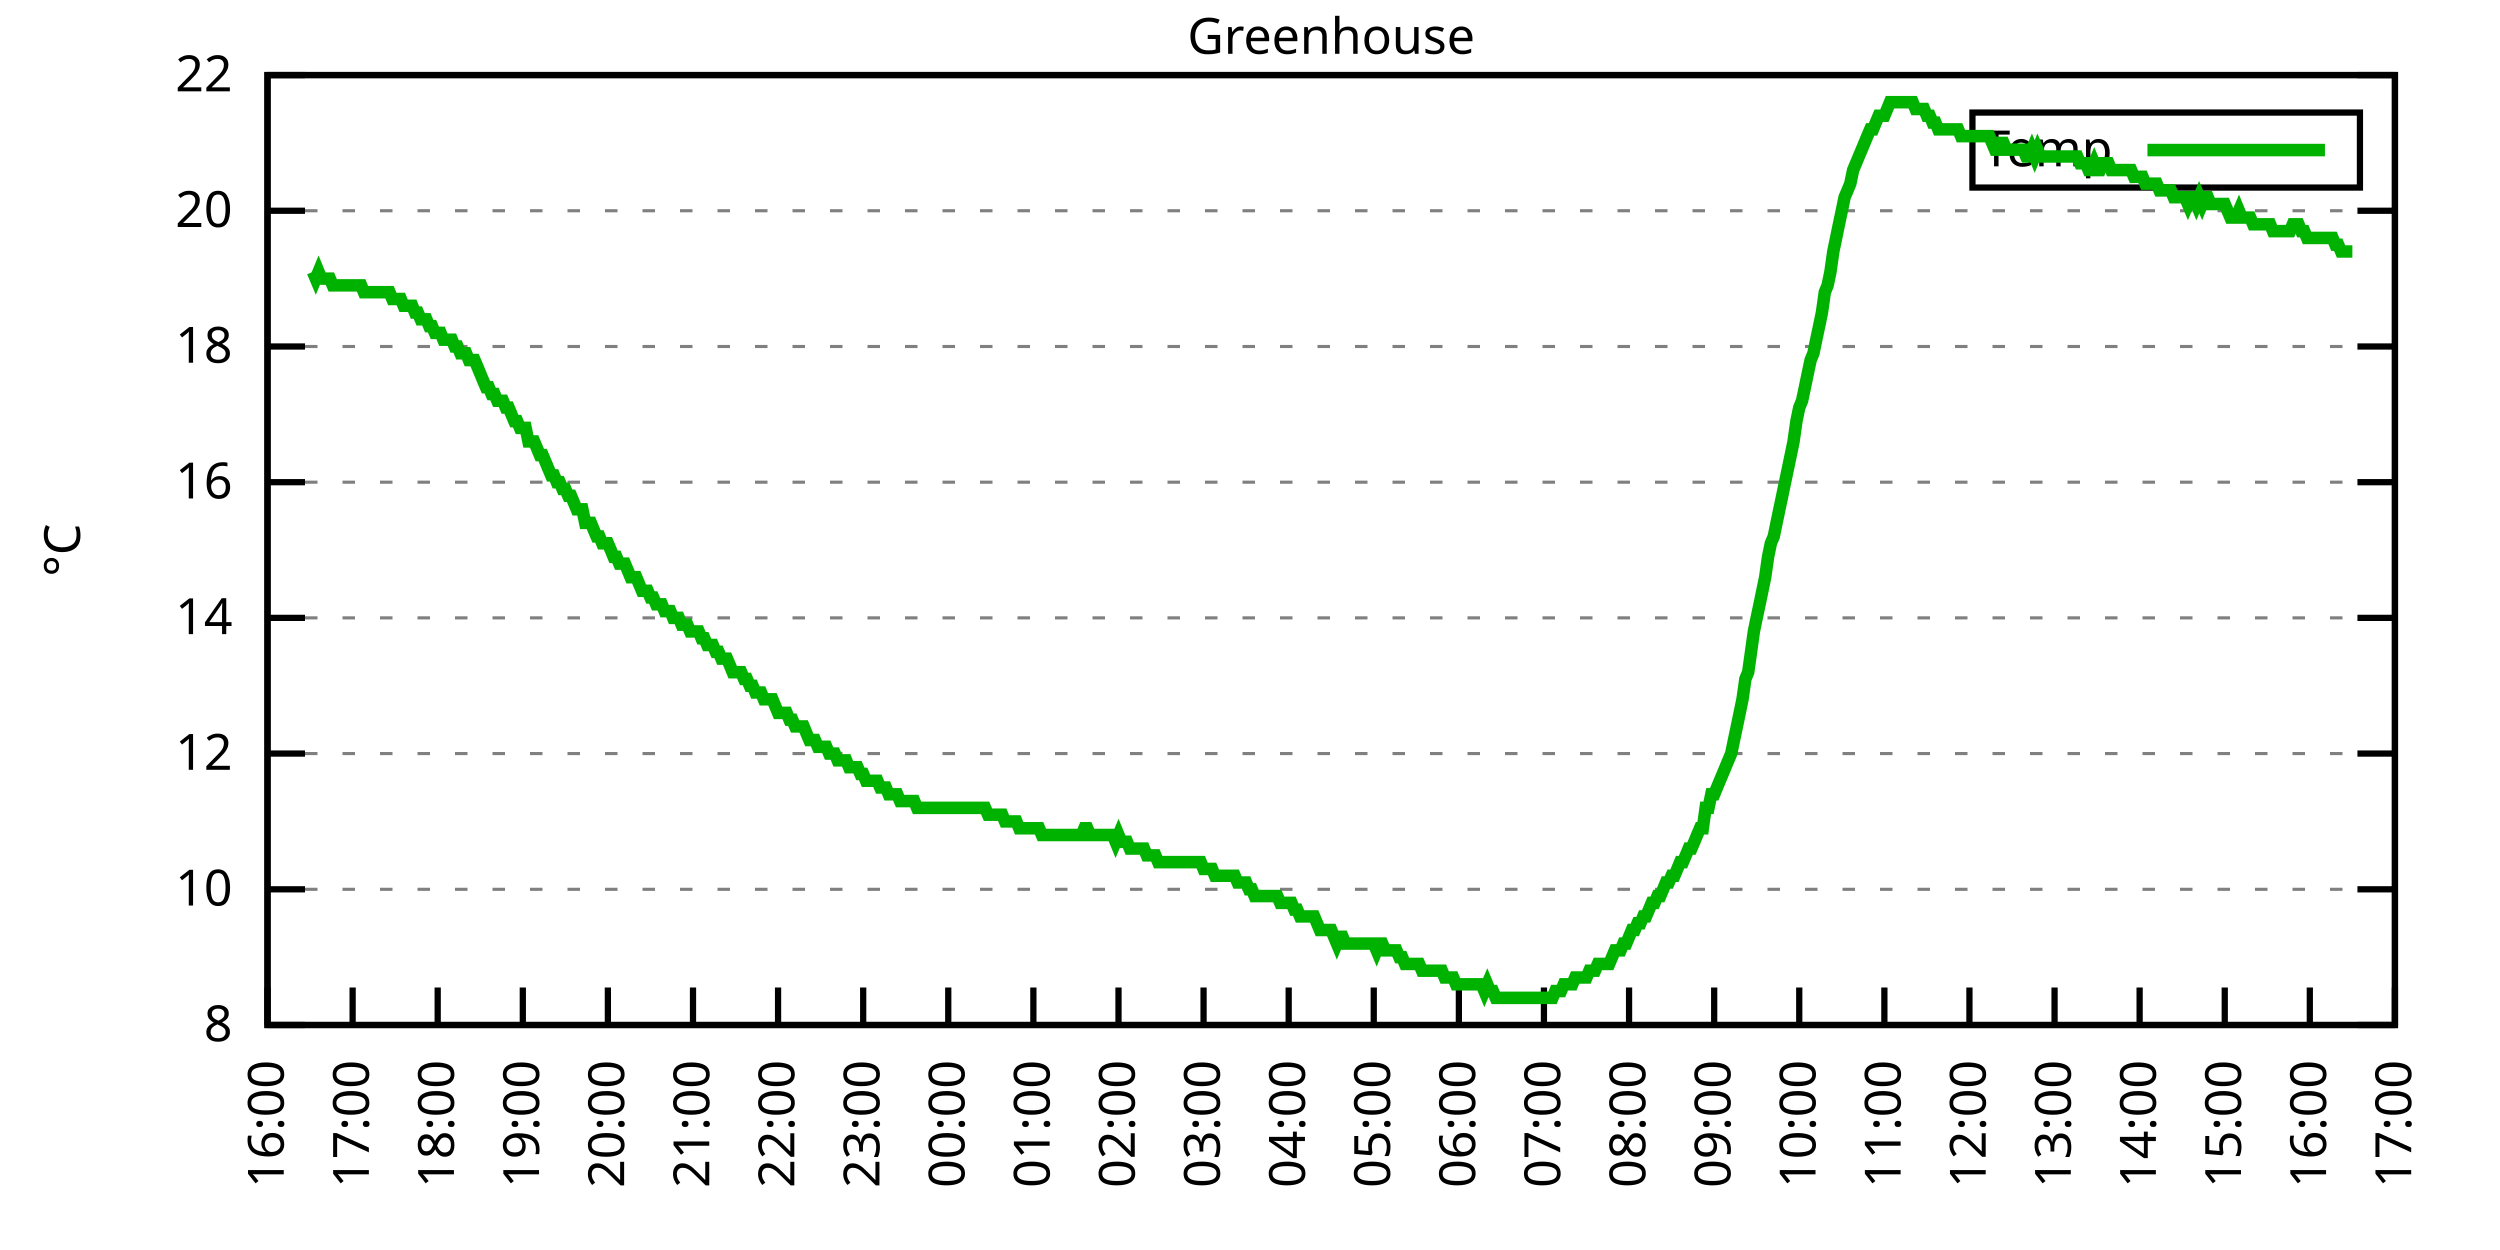
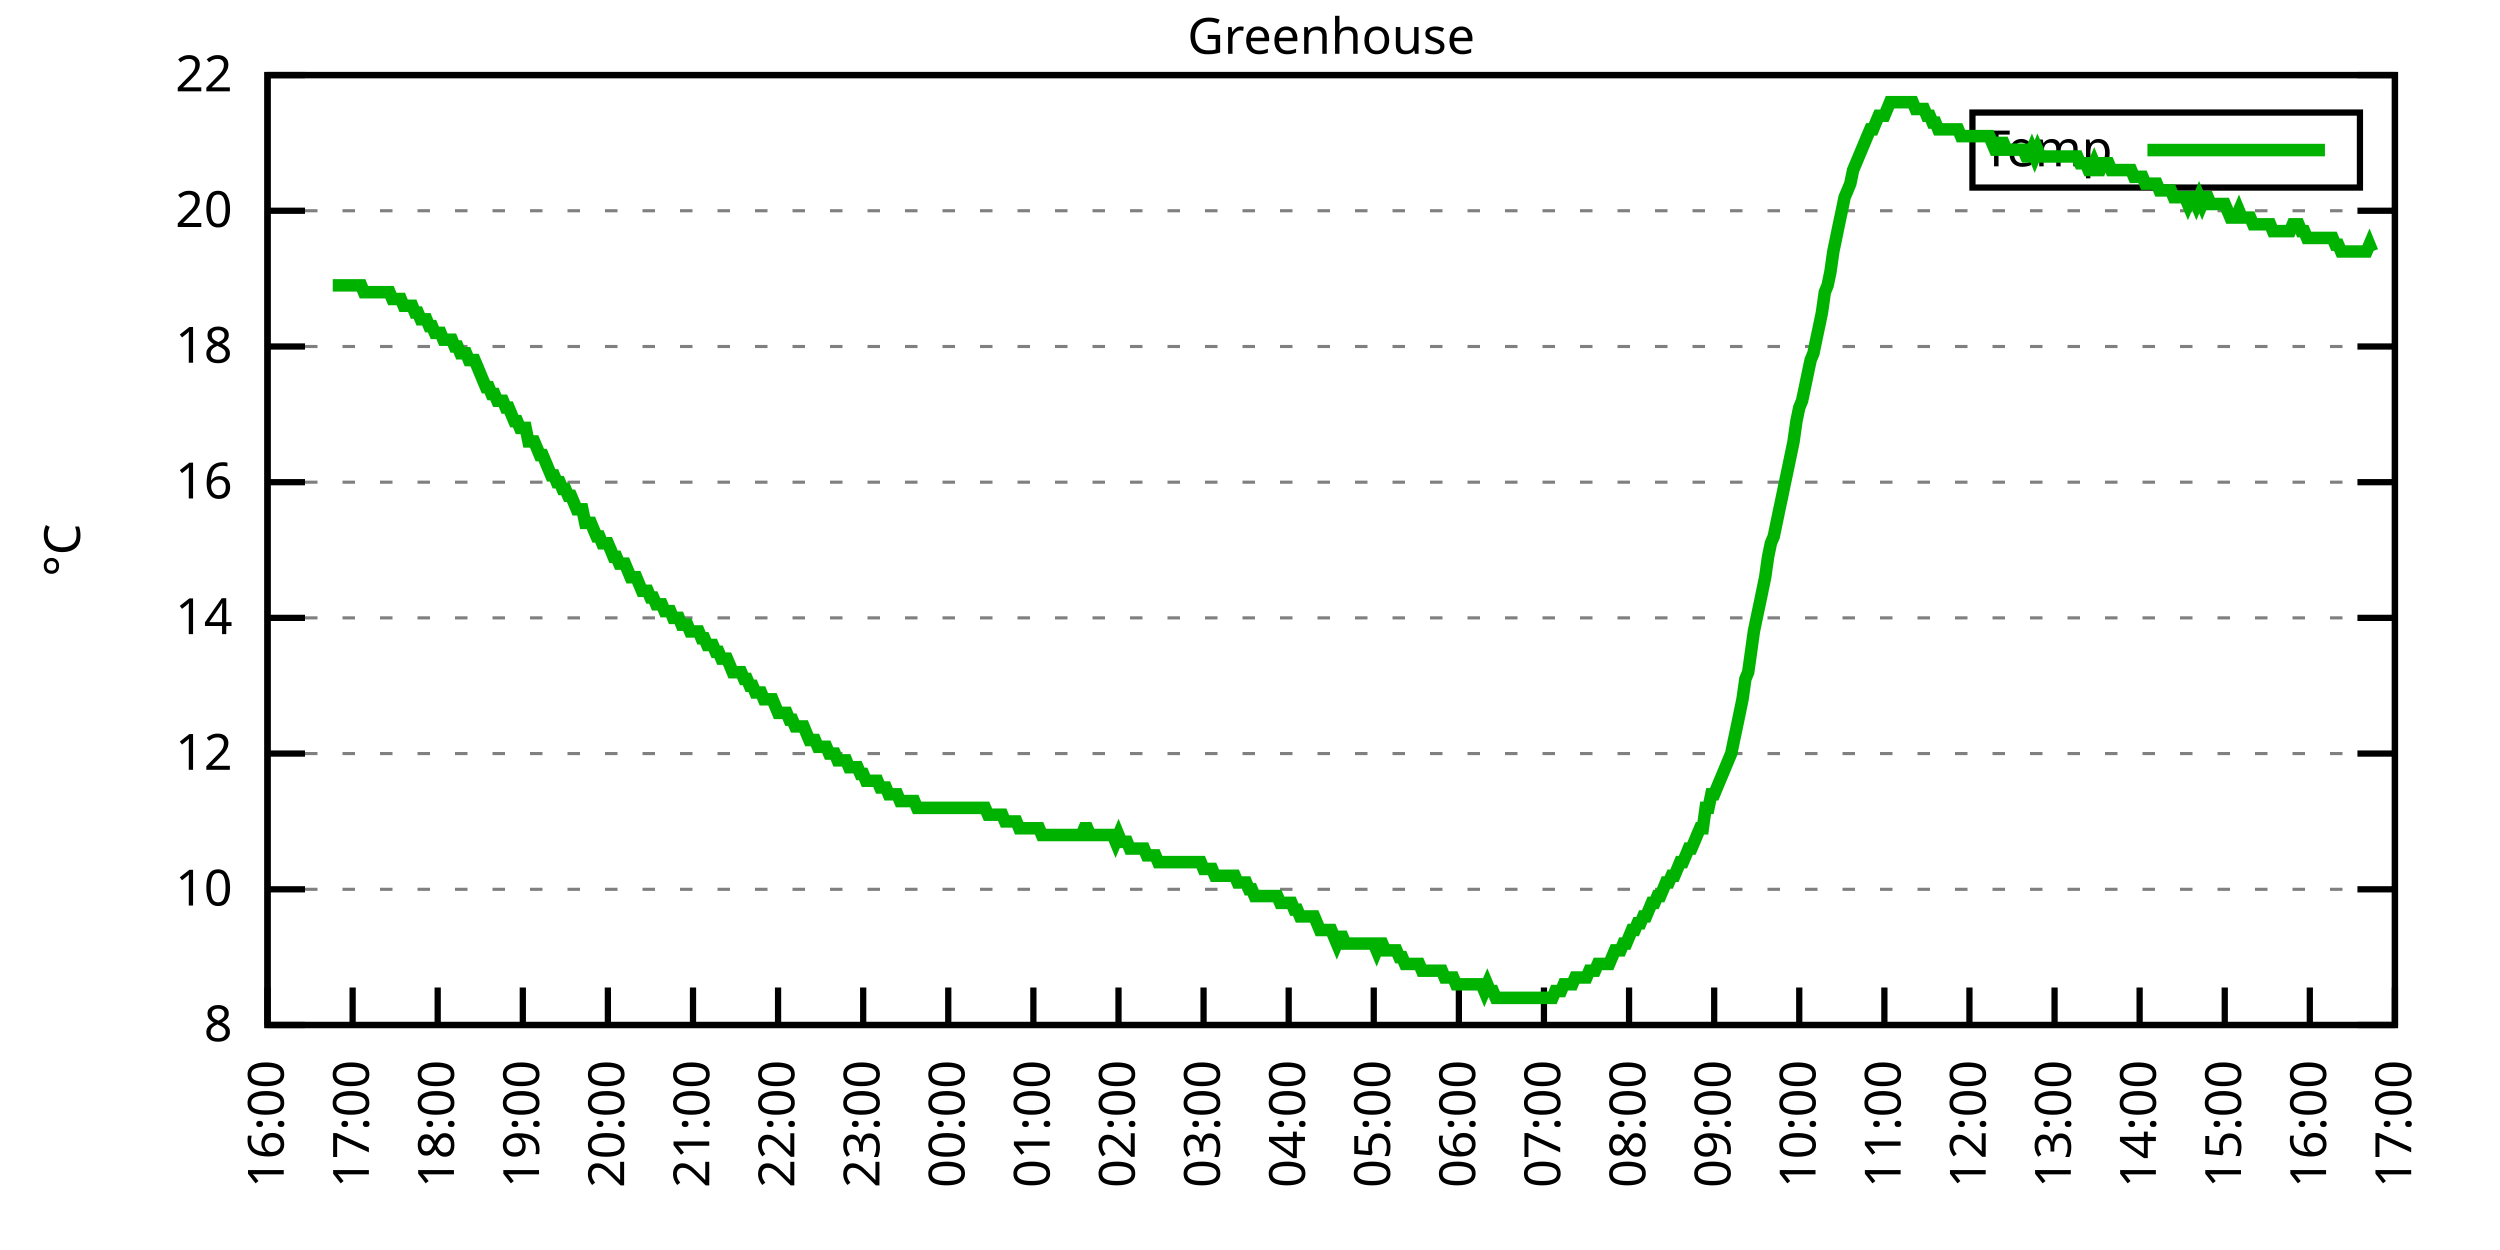
<svg xmlns="http://www.w3.org/2000/svg" xmlns:xlink="http://www.w3.org/1999/xlink" width="400" height="200" viewBox="0 0 400 200">
  <g id="gnuplot_canvas">
    <rect x="0" y="0" width="400" height="200" fill="none" />
    <defs>
      <circle id="gpDot" r="0.5" stroke-width="0.5" stroke="currentColor" />
      <path id="gpPt0" stroke-width="0.333" stroke="currentColor" d="M-1,0 h2 M0,-1 v2" />
      <path id="gpPt1" stroke-width="0.333" stroke="currentColor" d="M-1,-1 L1,1 M1,-1 L-1,1" />
      <path id="gpPt2" stroke-width="0.333" stroke="currentColor" d="M-1,0 L1,0 M0,-1 L0,1 M-1,-1 L1,1 M-1,1 L1,-1" />
      <rect id="gpPt3" stroke-width="0.333" stroke="currentColor" x="-1" y="-1" width="2" height="2" />
      <rect id="gpPt4" stroke-width="0.333" stroke="currentColor" fill="currentColor" x="-1" y="-1" width="2" height="2" />
      <circle id="gpPt5" stroke-width="0.333" stroke="currentColor" cx="0" cy="0" r="1" />
      <use xlink:href="#gpPt5" id="gpPt6" fill="currentColor" stroke="none" />
      <path id="gpPt7" stroke-width="0.333" stroke="currentColor" d="M0,-1.33 L-1.33,0.67 L1.33,0.67 z" />
      <use xlink:href="#gpPt7" id="gpPt8" fill="currentColor" stroke="none" />
      <use xlink:href="#gpPt7" id="gpPt9" stroke="currentColor" transform="rotate(180)" />
      <use xlink:href="#gpPt9" id="gpPt10" fill="currentColor" stroke="none" />
      <use xlink:href="#gpPt3" id="gpPt11" stroke="currentColor" transform="rotate(45)" />
      <use xlink:href="#gpPt11" id="gpPt12" fill="currentColor" stroke="none" />
      <path id="gpPt13" stroke-width="0.333" stroke="currentColor" d="M0,1.330 L1.265,0.411 L0.782,-1.067 L-0.782,-1.076 L-1.265,0.411 z" />
      <use xlink:href="#gpPt13" id="gpPt14" fill="currentColor" stroke="none" />
      <filter id="textbox" filterUnits="objectBoundingBox" x="0" y="0" height="1" width="1">
        <feFlood flood-color="white" flood-opacity="1" result="bgnd" />
        <feComposite in="SourceGraphic" in2="bgnd" operator="atop" />
      </filter>
      <filter id="greybox" filterUnits="objectBoundingBox" x="0" y="0" height="1" width="1">
        <feFlood flood-color="lightgrey" flood-opacity="1" result="grey" />
        <feComposite in="SourceGraphic" in2="grey" operator="atop" />
      </filter>
    </defs>
    <g fill="none" color="white" stroke="currentColor" stroke-width="1.00" stroke-linecap="butt" stroke-linejoin="miter">
</g>
    <g fill="none" color="black" stroke="currentColor" stroke-width="1.00" stroke-linecap="butt" stroke-linejoin="miter">
      <g stroke="none" shape-rendering="crispEdges">
        <polygon fill="rgb(255, 255, 255)" points="42.80,164.00 383.18,164.00 383.18,12.02 42.80,12.02 " />
      </g>
    </g>
    <g fill="none" color="black" stroke="currentColor" stroke-width="1.00" stroke-linecap="butt" stroke-linejoin="miter">
</g>
    <g fill="none" color="black" stroke="black" stroke-width="0.50" stroke-linecap="butt" stroke-linejoin="miter">
</g>
    <g fill="none" color="gray" stroke="currentColor" stroke-width="0.50" stroke-linecap="butt" stroke-linejoin="miter">
      <path stroke="gray" stroke-dasharray="2,4" class="gridline" d="M42.80,164.00 L383.19,164.00  " />
    </g>
    <g fill="none" color="gray" stroke="gray" stroke-width="1.00" stroke-linecap="butt" stroke-linejoin="miter">
</g>
    <g fill="none" color="black" stroke="currentColor" stroke-width="1.00" stroke-linecap="butt" stroke-linejoin="miter">
      <path stroke="black" d="M42.80,164.00 L48.80,164.00 M383.19,164.00 L377.19,164.00  " />
      <g transform="translate(37.20,166.60)" stroke="none" fill="black" font-family="Sans" font-size="8.00" text-anchor="end">
        <text>
          <tspan font-family="Sans"> 8</tspan>
        </text>
      </g>
    </g>
    <g fill="none" color="black" stroke="currentColor" stroke-width="1.00" stroke-linecap="butt" stroke-linejoin="miter">
</g>
    <g fill="none" color="black" stroke="black" stroke-width="0.50" stroke-linecap="butt" stroke-linejoin="miter">
</g>
    <g fill="none" color="gray" stroke="currentColor" stroke-width="0.50" stroke-linecap="butt" stroke-linejoin="miter">
      <path stroke="gray" stroke-dasharray="2,4" class="gridline" d="M42.80,142.29 L383.19,142.29  " />
    </g>
    <g fill="none" color="gray" stroke="gray" stroke-width="1.00" stroke-linecap="butt" stroke-linejoin="miter">
</g>
    <g fill="none" color="black" stroke="currentColor" stroke-width="1.00" stroke-linecap="butt" stroke-linejoin="miter">
      <path stroke="black" d="M42.80,142.29 L48.80,142.29 M383.19,142.29 L377.19,142.29  " />
      <g transform="translate(37.20,144.89)" stroke="none" fill="black" font-family="Sans" font-size="8.00" text-anchor="end">
        <text>
          <tspan font-family="Sans"> 10</tspan>
        </text>
      </g>
    </g>
    <g fill="none" color="black" stroke="currentColor" stroke-width="1.00" stroke-linecap="butt" stroke-linejoin="miter">
</g>
    <g fill="none" color="black" stroke="black" stroke-width="0.50" stroke-linecap="butt" stroke-linejoin="miter">
</g>
    <g fill="none" color="gray" stroke="currentColor" stroke-width="0.50" stroke-linecap="butt" stroke-linejoin="miter">
      <path stroke="gray" stroke-dasharray="2,4" class="gridline" d="M42.80,120.57 L383.19,120.57  " />
    </g>
    <g fill="none" color="gray" stroke="gray" stroke-width="1.00" stroke-linecap="butt" stroke-linejoin="miter">
</g>
    <g fill="none" color="black" stroke="currentColor" stroke-width="1.00" stroke-linecap="butt" stroke-linejoin="miter">
      <path stroke="black" d="M42.80,120.57 L48.80,120.57 M383.19,120.57 L377.19,120.57  " />
      <g transform="translate(37.20,123.17)" stroke="none" fill="black" font-family="Sans" font-size="8.00" text-anchor="end">
        <text>
          <tspan font-family="Sans"> 12</tspan>
        </text>
      </g>
    </g>
    <g fill="none" color="black" stroke="currentColor" stroke-width="1.00" stroke-linecap="butt" stroke-linejoin="miter">
</g>
    <g fill="none" color="black" stroke="black" stroke-width="0.50" stroke-linecap="butt" stroke-linejoin="miter">
</g>
    <g fill="none" color="gray" stroke="currentColor" stroke-width="0.50" stroke-linecap="butt" stroke-linejoin="miter">
      <path stroke="gray" stroke-dasharray="2,4" class="gridline" d="M42.80,98.86 L383.19,98.86  " />
    </g>
    <g fill="none" color="gray" stroke="gray" stroke-width="1.00" stroke-linecap="butt" stroke-linejoin="miter">
</g>
    <g fill="none" color="black" stroke="currentColor" stroke-width="1.00" stroke-linecap="butt" stroke-linejoin="miter">
      <path stroke="black" d="M42.80,98.86 L48.80,98.86 M383.19,98.86 L377.19,98.86  " />
      <g transform="translate(37.20,101.46)" stroke="none" fill="black" font-family="Sans" font-size="8.00" text-anchor="end">
        <text>
          <tspan font-family="Sans"> 14</tspan>
        </text>
      </g>
    </g>
    <g fill="none" color="black" stroke="currentColor" stroke-width="1.00" stroke-linecap="butt" stroke-linejoin="miter">
</g>
    <g fill="none" color="black" stroke="black" stroke-width="0.50" stroke-linecap="butt" stroke-linejoin="miter">
</g>
    <g fill="none" color="gray" stroke="currentColor" stroke-width="0.50" stroke-linecap="butt" stroke-linejoin="miter">
      <path stroke="gray" stroke-dasharray="2,4" class="gridline" d="M42.80,77.15 L383.19,77.15  " />
    </g>
    <g fill="none" color="gray" stroke="gray" stroke-width="1.00" stroke-linecap="butt" stroke-linejoin="miter">
</g>
    <g fill="none" color="black" stroke="currentColor" stroke-width="1.00" stroke-linecap="butt" stroke-linejoin="miter">
      <path stroke="black" d="M42.80,77.15 L48.80,77.15 M383.19,77.15 L377.19,77.15  " />
      <g transform="translate(37.20,79.75)" stroke="none" fill="black" font-family="Sans" font-size="8.00" text-anchor="end">
        <text>
          <tspan font-family="Sans"> 16</tspan>
        </text>
      </g>
    </g>
    <g fill="none" color="black" stroke="currentColor" stroke-width="1.00" stroke-linecap="butt" stroke-linejoin="miter">
</g>
    <g fill="none" color="black" stroke="black" stroke-width="0.50" stroke-linecap="butt" stroke-linejoin="miter">
</g>
    <g fill="none" color="gray" stroke="currentColor" stroke-width="0.50" stroke-linecap="butt" stroke-linejoin="miter">
      <path stroke="gray" stroke-dasharray="2,4" class="gridline" d="M42.80,55.44 L383.19,55.44  " />
    </g>
    <g fill="none" color="gray" stroke="gray" stroke-width="1.00" stroke-linecap="butt" stroke-linejoin="miter">
</g>
    <g fill="none" color="black" stroke="currentColor" stroke-width="1.00" stroke-linecap="butt" stroke-linejoin="miter">
      <path stroke="black" d="M42.80,55.44 L48.80,55.44 M383.19,55.44 L377.19,55.44  " />
      <g transform="translate(37.20,58.04)" stroke="none" fill="black" font-family="Sans" font-size="8.00" text-anchor="end">
        <text>
          <tspan font-family="Sans"> 18</tspan>
        </text>
      </g>
    </g>
    <g fill="none" color="black" stroke="currentColor" stroke-width="1.00" stroke-linecap="butt" stroke-linejoin="miter">
</g>
    <g fill="none" color="black" stroke="black" stroke-width="0.50" stroke-linecap="butt" stroke-linejoin="miter">
</g>
    <g fill="none" color="gray" stroke="currentColor" stroke-width="0.50" stroke-linecap="butt" stroke-linejoin="miter">
      <path stroke="gray" stroke-dasharray="2,4" class="gridline" d="M42.80,33.72 L383.19,33.72  " />
    </g>
    <g fill="none" color="gray" stroke="gray" stroke-width="1.00" stroke-linecap="butt" stroke-linejoin="miter">
</g>
    <g fill="none" color="black" stroke="currentColor" stroke-width="1.00" stroke-linecap="butt" stroke-linejoin="miter">
      <path stroke="black" d="M42.80,33.72 L48.80,33.72 M383.19,33.72 L377.19,33.72  " />
      <g transform="translate(37.20,36.32)" stroke="none" fill="black" font-family="Sans" font-size="8.00" text-anchor="end">
        <text>
          <tspan font-family="Sans"> 20</tspan>
        </text>
      </g>
    </g>
    <g fill="none" color="black" stroke="currentColor" stroke-width="1.00" stroke-linecap="butt" stroke-linejoin="miter">
</g>
    <g fill="none" color="black" stroke="black" stroke-width="0.50" stroke-linecap="butt" stroke-linejoin="miter">
</g>
    <g fill="none" color="gray" stroke="currentColor" stroke-width="0.50" stroke-linecap="butt" stroke-linejoin="miter">
      <path stroke="gray" stroke-dasharray="2,4" class="gridline" d="M42.80,12.01 L383.19,12.01  " />
    </g>
    <g fill="none" color="gray" stroke="gray" stroke-width="1.00" stroke-linecap="butt" stroke-linejoin="miter">
</g>
    <g fill="none" color="black" stroke="currentColor" stroke-width="1.00" stroke-linecap="butt" stroke-linejoin="miter">
      <path stroke="black" d="M42.80,12.01 L48.80,12.01 M383.19,12.01 L377.19,12.01  " />
      <g transform="translate(37.20,14.61)" stroke="none" fill="black" font-family="Sans" font-size="8.00" text-anchor="end">
        <text>
          <tspan font-family="Sans"> 22</tspan>
        </text>
      </g>
    </g>
    <g fill="none" color="black" stroke="currentColor" stroke-width="1.00" stroke-linecap="butt" stroke-linejoin="miter">
      <path stroke="black" d="M42.80,164.00 L42.80,158.00  " />
      <g transform="translate(45.40,169.60) rotate(270.00)" stroke="none" fill="black" font-family="Sans" font-size="8.00" text-anchor="end">
        <text>
          <tspan font-family="Sans">16:00</tspan>
        </text>
      </g>
    </g>
    <g fill="none" color="black" stroke="currentColor" stroke-width="1.00" stroke-linecap="butt" stroke-linejoin="miter">
      <path stroke="black" d="M56.42,164.00 L56.42,158.00  " />
      <g transform="translate(59.02,169.60) rotate(270.00)" stroke="none" fill="black" font-family="Sans" font-size="8.00" text-anchor="end">
        <text>
          <tspan font-family="Sans">17:00</tspan>
        </text>
      </g>
    </g>
    <g fill="none" color="black" stroke="currentColor" stroke-width="1.00" stroke-linecap="butt" stroke-linejoin="miter">
      <path stroke="black" d="M70.03,164.00 L70.03,158.00  " />
      <g transform="translate(72.63,169.60) rotate(270.00)" stroke="none" fill="black" font-family="Sans" font-size="8.00" text-anchor="end">
        <text>
          <tspan font-family="Sans">18:00</tspan>
        </text>
      </g>
    </g>
    <g fill="none" color="black" stroke="currentColor" stroke-width="1.00" stroke-linecap="butt" stroke-linejoin="miter">
      <path stroke="black" d="M83.65,164.00 L83.65,158.00  " />
      <g transform="translate(86.25,169.60) rotate(270.00)" stroke="none" fill="black" font-family="Sans" font-size="8.00" text-anchor="end">
        <text>
          <tspan font-family="Sans">19:00</tspan>
        </text>
      </g>
    </g>
    <g fill="none" color="black" stroke="currentColor" stroke-width="1.00" stroke-linecap="butt" stroke-linejoin="miter">
      <path stroke="black" d="M97.26,164.00 L97.26,158.00  " />
      <g transform="translate(99.86,169.60) rotate(270.00)" stroke="none" fill="black" font-family="Sans" font-size="8.00" text-anchor="end">
        <text>
          <tspan font-family="Sans">20:00</tspan>
        </text>
      </g>
    </g>
    <g fill="none" color="black" stroke="currentColor" stroke-width="1.00" stroke-linecap="butt" stroke-linejoin="miter">
      <path stroke="black" d="M110.88,164.00 L110.88,158.00  " />
      <g transform="translate(113.48,169.60) rotate(270.00)" stroke="none" fill="black" font-family="Sans" font-size="8.00" text-anchor="end">
        <text>
          <tspan font-family="Sans">21:00</tspan>
        </text>
      </g>
    </g>
    <g fill="none" color="black" stroke="currentColor" stroke-width="1.00" stroke-linecap="butt" stroke-linejoin="miter">
      <path stroke="black" d="M124.49,164.00 L124.49,158.00  " />
      <g transform="translate(127.09,169.60) rotate(270.00)" stroke="none" fill="black" font-family="Sans" font-size="8.00" text-anchor="end">
        <text>
          <tspan font-family="Sans">22:00</tspan>
        </text>
      </g>
    </g>
    <g fill="none" color="black" stroke="currentColor" stroke-width="1.00" stroke-linecap="butt" stroke-linejoin="miter">
      <path stroke="black" d="M138.11,164.00 L138.11,158.00  " />
      <g transform="translate(140.71,169.60) rotate(270.00)" stroke="none" fill="black" font-family="Sans" font-size="8.00" text-anchor="end">
        <text>
          <tspan font-family="Sans">23:00</tspan>
        </text>
      </g>
    </g>
    <g fill="none" color="black" stroke="currentColor" stroke-width="1.00" stroke-linecap="butt" stroke-linejoin="miter">
      <path stroke="black" d="M151.72,164.00 L151.72,158.00  " />
      <g transform="translate(154.32,169.60) rotate(270.00)" stroke="none" fill="black" font-family="Sans" font-size="8.00" text-anchor="end">
        <text>
          <tspan font-family="Sans">00:00</tspan>
        </text>
      </g>
    </g>
    <g fill="none" color="black" stroke="currentColor" stroke-width="1.00" stroke-linecap="butt" stroke-linejoin="miter">
      <path stroke="black" d="M165.34,164.00 L165.34,158.00  " />
      <g transform="translate(167.94,169.60) rotate(270.00)" stroke="none" fill="black" font-family="Sans" font-size="8.00" text-anchor="end">
        <text>
          <tspan font-family="Sans">01:00</tspan>
        </text>
      </g>
    </g>
    <g fill="none" color="black" stroke="currentColor" stroke-width="1.00" stroke-linecap="butt" stroke-linejoin="miter">
      <path stroke="black" d="M178.96,164.00 L178.96,158.00  " />
      <g transform="translate(181.56,169.60) rotate(270.00)" stroke="none" fill="black" font-family="Sans" font-size="8.00" text-anchor="end">
        <text>
          <tspan font-family="Sans">02:00</tspan>
        </text>
      </g>
    </g>
    <g fill="none" color="black" stroke="currentColor" stroke-width="1.00" stroke-linecap="butt" stroke-linejoin="miter">
      <path stroke="black" d="M192.57,164.00 L192.57,158.00  " />
      <g transform="translate(195.17,169.60) rotate(270.00)" stroke="none" fill="black" font-family="Sans" font-size="8.00" text-anchor="end">
        <text>
          <tspan font-family="Sans">03:00</tspan>
        </text>
      </g>
    </g>
    <g fill="none" color="black" stroke="currentColor" stroke-width="1.00" stroke-linecap="butt" stroke-linejoin="miter">
      <path stroke="black" d="M206.19,164.00 L206.19,158.00  " />
      <g transform="translate(208.79,169.60) rotate(270.00)" stroke="none" fill="black" font-family="Sans" font-size="8.00" text-anchor="end">
        <text>
          <tspan font-family="Sans">04:00</tspan>
        </text>
      </g>
    </g>
    <g fill="none" color="black" stroke="currentColor" stroke-width="1.00" stroke-linecap="butt" stroke-linejoin="miter">
      <path stroke="black" d="M219.80,164.00 L219.80,158.00  " />
      <g transform="translate(222.40,169.60) rotate(270.00)" stroke="none" fill="black" font-family="Sans" font-size="8.00" text-anchor="end">
        <text>
          <tspan font-family="Sans">05:00</tspan>
        </text>
      </g>
    </g>
    <g fill="none" color="black" stroke="currentColor" stroke-width="1.00" stroke-linecap="butt" stroke-linejoin="miter">
      <path stroke="black" d="M233.42,164.00 L233.42,158.00  " />
      <g transform="translate(236.02,169.60) rotate(270.00)" stroke="none" fill="black" font-family="Sans" font-size="8.00" text-anchor="end">
        <text>
          <tspan font-family="Sans">06:00</tspan>
        </text>
      </g>
    </g>
    <g fill="none" color="black" stroke="currentColor" stroke-width="1.00" stroke-linecap="butt" stroke-linejoin="miter">
      <path stroke="black" d="M247.03,164.00 L247.03,158.00  " />
      <g transform="translate(249.63,169.60) rotate(270.00)" stroke="none" fill="black" font-family="Sans" font-size="8.00" text-anchor="end">
        <text>
          <tspan font-family="Sans">07:00</tspan>
        </text>
      </g>
    </g>
    <g fill="none" color="black" stroke="currentColor" stroke-width="1.00" stroke-linecap="butt" stroke-linejoin="miter">
      <path stroke="black" d="M260.65,164.00 L260.65,158.00  " />
      <g transform="translate(263.25,169.60) rotate(270.00)" stroke="none" fill="black" font-family="Sans" font-size="8.00" text-anchor="end">
        <text>
          <tspan font-family="Sans">08:00</tspan>
        </text>
      </g>
    </g>
    <g fill="none" color="black" stroke="currentColor" stroke-width="1.00" stroke-linecap="butt" stroke-linejoin="miter">
      <path stroke="black" d="M274.27,164.00 L274.27,158.00  " />
      <g transform="translate(276.87,169.60) rotate(270.00)" stroke="none" fill="black" font-family="Sans" font-size="8.00" text-anchor="end">
        <text>
          <tspan font-family="Sans">09:00</tspan>
        </text>
      </g>
    </g>
    <g fill="none" color="black" stroke="currentColor" stroke-width="1.00" stroke-linecap="butt" stroke-linejoin="miter">
      <path stroke="black" d="M287.88,164.00 L287.88,158.00  " />
      <g transform="translate(290.48,169.60) rotate(270.00)" stroke="none" fill="black" font-family="Sans" font-size="8.00" text-anchor="end">
        <text>
          <tspan font-family="Sans">10:00</tspan>
        </text>
      </g>
    </g>
    <g fill="none" color="black" stroke="currentColor" stroke-width="1.00" stroke-linecap="butt" stroke-linejoin="miter">
      <path stroke="black" d="M301.50,164.00 L301.50,158.00  " />
      <g transform="translate(304.10,169.60) rotate(270.00)" stroke="none" fill="black" font-family="Sans" font-size="8.00" text-anchor="end">
        <text>
          <tspan font-family="Sans">11:00</tspan>
        </text>
      </g>
    </g>
    <g fill="none" color="black" stroke="currentColor" stroke-width="1.00" stroke-linecap="butt" stroke-linejoin="miter">
      <path stroke="black" d="M315.11,164.00 L315.11,158.00  " />
      <g transform="translate(317.71,169.60) rotate(270.00)" stroke="none" fill="black" font-family="Sans" font-size="8.00" text-anchor="end">
        <text>
          <tspan font-family="Sans">12:00</tspan>
        </text>
      </g>
    </g>
    <g fill="none" color="black" stroke="currentColor" stroke-width="1.00" stroke-linecap="butt" stroke-linejoin="miter">
      <path stroke="black" d="M328.73,164.00 L328.73,158.00  " />
      <g transform="translate(331.33,169.60) rotate(270.00)" stroke="none" fill="black" font-family="Sans" font-size="8.00" text-anchor="end">
        <text>
          <tspan font-family="Sans">13:00</tspan>
        </text>
      </g>
    </g>
    <g fill="none" color="black" stroke="currentColor" stroke-width="1.00" stroke-linecap="butt" stroke-linejoin="miter">
      <path stroke="black" d="M342.34,164.00 L342.34,158.00  " />
      <g transform="translate(344.94,169.60) rotate(270.00)" stroke="none" fill="black" font-family="Sans" font-size="8.00" text-anchor="end">
        <text>
          <tspan font-family="Sans">14:00</tspan>
        </text>
      </g>
    </g>
    <g fill="none" color="black" stroke="currentColor" stroke-width="1.00" stroke-linecap="butt" stroke-linejoin="miter">
      <path stroke="black" d="M355.96,164.00 L355.96,158.00  " />
      <g transform="translate(358.56,169.60) rotate(270.00)" stroke="none" fill="black" font-family="Sans" font-size="8.00" text-anchor="end">
        <text>
          <tspan font-family="Sans">15:00</tspan>
        </text>
      </g>
    </g>
    <g fill="none" color="black" stroke="currentColor" stroke-width="1.00" stroke-linecap="butt" stroke-linejoin="miter">
      <path stroke="black" d="M369.57,164.00 L369.57,158.00  " />
      <g transform="translate(372.17,169.60) rotate(270.00)" stroke="none" fill="black" font-family="Sans" font-size="8.00" text-anchor="end">
        <text>
          <tspan font-family="Sans">16:00</tspan>
        </text>
      </g>
    </g>
    <g fill="none" color="black" stroke="currentColor" stroke-width="1.00" stroke-linecap="butt" stroke-linejoin="miter">
      <path stroke="black" d="M383.19,164.00 L383.19,158.00  " />
      <g transform="translate(385.79,169.60) rotate(270.00)" stroke="none" fill="black" font-family="Sans" font-size="8.00" text-anchor="end">
        <text>
          <tspan font-family="Sans">17:00</tspan>
        </text>
      </g>
    </g>
    <g fill="none" color="black" stroke="currentColor" stroke-width="1.00" stroke-linecap="butt" stroke-linejoin="miter">
</g>
    <g fill="none" color="black" stroke="currentColor" stroke-width="1.00" stroke-linecap="butt" stroke-linejoin="miter">
      <path stroke="black" d="M42.80,12.01 L42.80,164.00 L383.19,164.00 L383.19,12.01 L42.80,12.01 Z  " />
    </g>
    <g fill="none" color="black" stroke="currentColor" stroke-width="1.00" stroke-linecap="butt" stroke-linejoin="miter">
</g>
    <g fill="none" color="black" stroke="currentColor" stroke-width="1.00" stroke-linecap="butt" stroke-linejoin="miter">
      <path stroke="black" d="M315.59,30.01 L315.59,18.01 L377.59,18.01 L377.59,30.01 L315.59,30.01 Z  " />
    </g>
    <g id="Greenhouse_plot_1">
      <g fill="none" color="white" stroke="black" stroke-width="2.00" stroke-linecap="butt" stroke-linejoin="miter">
</g>
      <g fill="none" color="black" stroke="currentColor" stroke-width="2.00" stroke-linecap="butt" stroke-linejoin="miter">
        <g transform="translate(337.99,26.61)" stroke="none" fill="black" font-family="Sans" font-size="8.00" text-anchor="end">
          <text>
            <tspan font-family="Sans">Temp</tspan>
          </text>
        </g>
      </g>
      <g fill="none" color="black" stroke="currentColor" stroke-width="2.00" stroke-linecap="butt" stroke-linejoin="miter">
-         <path stroke="rgb(  0, 178,   0)" d="M343.59,24.01 L371.99,24.01 M50.06,43.49 L50.52,44.58 L50.97,43.49 L51.42,44.58 L51.88,44.58 L52.33,44.58   L52.78,44.58 L53.24,45.66 L53.69,45.66 L54.15,45.66 L54.60,45.66 L55.05,45.66 L55.51,45.66 L55.96,45.66   L56.42,45.66 L56.87,45.66 L57.32,45.66 L57.78,45.66 L58.23,46.75 L58.68,46.75 L59.14,46.75 L59.59,46.75   L60.05,46.75 L60.50,46.75 L60.95,46.75 L61.41,46.75 L61.86,46.75 L62.32,46.75 L62.77,47.84 L63.22,47.84   L63.68,47.84 L64.13,47.84 L64.58,48.92 L65.04,48.92 L65.49,48.92 L65.95,48.92 L66.40,50.01 L66.85,50.01   L67.31,51.09 L67.76,51.09 L68.22,51.09 L68.67,52.18 L69.12,52.18 L69.58,53.26 L70.03,53.26 L70.49,53.26   L70.94,54.35 L71.39,54.35 L71.85,54.35 L72.30,54.35 L72.75,55.44 L73.21,55.44 L73.66,56.52 L74.12,56.52   L74.57,56.52 L75.02,57.61 L75.48,57.61 L75.93,57.61 L76.39,58.69 L76.84,59.78 L77.29,60.86 L77.75,61.95   L78.20,61.95 L78.65,63.04 L79.11,63.04 L79.56,64.12 L80.02,64.12 L80.47,64.12 L80.92,65.21 L81.38,65.21   L81.83,66.29 L82.29,67.38 L82.74,67.38 L83.19,68.46 L83.65,68.46 L84.10,68.46 L84.55,70.63 L85.01,70.63   L85.46,70.63 L85.92,71.72 L86.37,72.81 L86.82,72.81 L87.28,73.89 L87.73,74.98 L88.19,76.06 L88.64,76.06   L89.09,77.15 L89.55,77.15 L90.00,78.23 L90.45,78.23 L90.91,79.32 L91.36,79.32 L91.82,80.41 L92.27,81.49   L92.72,81.49 L93.18,81.49 L93.63,83.66 L94.09,83.66 L94.54,83.66 L94.99,84.75 L95.45,85.83 L95.90,85.83   L96.35,86.92 L96.81,86.92 L97.26,86.92 L97.72,88.00 L98.17,89.09 L98.62,89.09 L99.08,90.18 L99.53,90.18   L99.99,90.18 L100.44,91.26 L100.89,92.35 L101.35,92.35 L101.80,92.35 L102.25,93.43 L102.71,94.52 L103.16,94.52   L103.62,94.52 L104.07,95.60 L104.52,95.60 L104.98,96.69 L105.43,96.69 L105.89,96.69 L106.34,97.78 L106.79,97.78   L107.25,97.78 L107.70,98.86 L108.15,98.86 L108.61,98.86 L109.06,99.95 L109.52,99.95 L109.97,99.95 L110.42,101.03   L110.88,101.03 L111.33,101.03 L111.79,101.03 L112.24,102.12 L112.69,102.12 L113.15,103.20 L113.60,103.20 L114.05,103.20   L114.51,104.29 L114.96,104.29 L115.42,105.38 L115.87,105.38 L116.32,105.38 L116.78,106.46 L117.23,107.55 L117.69,107.55   L118.14,107.55 L118.59,107.55 L119.05,108.63 L119.50,108.63 L119.96,109.72 L120.41,109.72 L120.86,110.80 L121.32,110.80   L121.77,110.80 L122.22,111.89 L122.68,111.89 L123.13,111.89 L123.59,111.89 L124.04,112.97 L124.49,114.06 L124.95,114.06   L125.40,114.06 L125.86,114.06 L126.31,115.15 L126.76,115.15 L127.22,116.23 L127.67,116.23 L128.12,116.23 L128.58,116.23   L129.03,117.32 L129.49,118.40 L129.94,118.40 L130.39,118.40 L130.85,119.49 L131.30,119.49 L131.76,119.49 L132.21,119.49   L132.66,120.57 L133.12,120.57 L133.57,120.57 L134.02,121.66 L134.48,121.66 L134.93,121.66 L135.39,121.66 L135.84,122.75   L136.29,122.75 L136.75,122.75 L137.20,122.75 L137.66,123.83 L138.11,123.83 L138.56,124.92 L139.02,124.92 L139.47,124.92   L139.92,124.92 L140.38,124.92 L140.83,126.00 L141.29,126.00 L141.74,126.00 L142.19,127.09 L142.65,127.09 L143.10,127.09   L143.56,127.09 L144.01,128.17 L144.46,128.17 L144.92,128.17 L145.37,128.17 L145.82,128.17 L146.28,128.17 L146.73,129.26   L147.19,129.26 L147.64,129.26 L148.09,129.26 L148.55,129.26 L149.00,129.26 L149.46,129.26 L149.91,129.26 L150.36,129.26   L150.82,129.26 L151.27,129.26 L151.72,129.26 L152.18,129.26 L152.63,129.26 L153.09,129.26 L153.54,129.26 L153.99,129.26   L154.45,129.26 L154.90,129.26 L155.36,129.26 L155.81,129.26 L156.26,129.26 L156.72,129.26 L157.17,129.26 L157.62,129.26   L158.08,130.35 L158.53,130.35 L158.99,130.35 L159.44,130.35 L159.89,130.35 L160.35,130.35 L160.80,131.43 L161.26,131.43   L161.71,131.43 L162.16,131.43 L162.62,131.43 L163.07,132.52 L163.52,132.52 L163.98,132.52 L164.43,132.52 L164.89,132.52   L165.34,132.52 L165.79,132.52 L166.25,132.52 L166.70,133.60 L167.16,133.60 L167.61,133.60 L168.06,133.60 L168.52,133.60   L168.97,133.60 L169.43,133.60 L169.88,133.60 L170.33,133.60 L170.79,133.60 L171.24,133.60 L171.69,133.60 L172.15,133.60   L172.60,133.60 L173.06,133.60 L173.51,132.52 L173.96,132.52 L174.42,133.60 L174.87,133.60 L175.33,133.60 L175.78,133.60   L176.23,133.60 L176.69,133.60 L177.14,133.60 L177.59,133.60 L178.05,133.60 L178.50,134.69 L178.96,133.60 L179.41,134.69   L179.86,134.69 L180.32,134.69 L180.77,135.77 L181.23,135.77 L181.68,135.77 L182.13,135.77 L182.59,135.77 L183.04,135.77   L183.49,136.86 L183.95,136.86 L184.40,136.86 L184.86,136.86 L185.31,137.94 L185.76,137.94 L186.22,137.94 L186.67,137.94   L187.13,137.94 L187.58,137.94 L188.03,137.94 L188.49,137.94 L188.94,137.94 L189.39,137.94 L189.85,137.94 L190.30,137.94   L190.76,137.94 L191.21,137.94 L191.66,137.94 L192.12,137.94 L192.57,139.03 L193.03,139.03 L193.48,139.03 L193.93,139.03   L194.39,140.12 L194.84,140.12 L195.29,140.12 L195.75,140.12 L196.20,140.12 L196.66,140.12 L197.11,140.12 L197.56,140.12   L198.02,141.20 L198.47,141.20 L198.93,141.20 L199.38,141.20 L199.83,142.29 L200.29,142.29 L200.74,143.37 L201.19,143.37   L201.65,143.37 L202.10,143.37 L202.56,143.37 L203.01,143.37 L203.46,143.37 L203.92,143.37 L204.37,143.37 L204.83,144.46   L205.28,144.46 L205.73,144.46 L206.19,144.46 L206.64,144.46 L207.09,145.54 L207.55,145.54 L208.00,146.63 L208.46,146.63   L208.91,146.63 L209.36,146.63 L209.82,146.63 L210.27,146.63 L210.73,147.72 L211.18,148.80 L211.63,148.80 L212.09,148.80   L212.54,148.80 L213.00,148.80 L213.45,149.89 L213.90,150.97 L214.36,149.89 L214.81,149.89 L215.26,150.97 L215.72,150.97   L216.17,150.97 L216.63,150.97 L217.08,150.97 L217.53,150.97 L217.99,150.97 L218.44,150.97 L218.90,150.97 L219.35,150.97   L219.80,150.97 L220.26,152.06 L220.71,150.97 L221.16,150.97 L221.62,152.06 L222.07,152.06 L222.53,152.06 L222.98,152.06   L223.43,152.06 L223.89,153.14 L224.34,153.14 L224.80,154.23 L225.25,154.23 L225.70,154.23 L226.16,154.23 L226.61,154.23   L227.06,154.23 L227.52,155.31 L227.97,155.31 L228.43,155.31 L228.88,155.31 L229.33,155.31 L229.79,155.31 L230.24,155.31   L230.70,155.31 L231.15,156.40 L231.60,156.40 L232.06,156.40 L232.51,156.40 L232.96,157.49 L233.42,157.49 L233.87,157.49   L234.33,157.49 L234.78,157.49 L235.23,157.49 L235.69,157.49 L236.14,157.49 L236.60,157.49 L237.05,157.49 L237.50,158.57   L237.96,157.49 L238.41,158.57 L238.86,158.57 L239.32,159.66 L239.77,159.66 L240.23,159.66 L240.68,159.66 L241.13,159.66   L241.59,159.66 L242.04,159.66 L242.50,159.66 L242.95,159.66 L243.40,159.66 L243.86,159.66 L244.31,159.66 L244.76,159.66   L245.22,159.66 L245.67,159.66 L246.13,159.66 L246.58,159.66 L247.03,159.66 L247.49,159.66 L247.94,159.66 L248.40,159.66   L248.85,158.57 L249.30,158.57 L249.76,158.57 L250.21,157.49 L250.66,157.49 L251.12,157.49 L251.57,157.49 L252.03,156.40   L252.48,156.40 L252.93,156.40 L253.39,156.40 L253.84,156.40 L254.30,155.31 L254.75,155.31 L255.20,155.31 L255.66,154.23   L256.11,154.23 L256.56,154.23 L257.02,154.23 L257.47,154.23 L257.93,153.14 L258.38,152.06 L258.83,152.06 L259.29,152.06   L259.74,150.97 L260.20,150.97 L260.65,149.89 L261.10,148.80 L261.56,148.80 L262.01,147.72 L262.47,147.72 L262.92,146.63   L263.37,146.63 L263.83,145.54 L264.28,144.46 L264.73,144.46 L265.19,143.37 L265.64,143.37 L266.10,142.29 L266.55,141.20   L267.00,141.20 L267.46,140.12 L267.91,140.12 L268.37,139.03 L268.82,137.94 L269.27,137.94 L269.73,136.86 L270.18,135.77   L270.63,135.77 L271.09,134.69 L271.54,133.60 L272.00,132.52 L272.45,132.52 L272.90,129.26 L273.36,129.26 L273.81,127.09   L274.27,127.09 L274.72,126.00 L275.17,124.92 L275.63,123.83 L276.08,122.75 L276.53,121.66 L276.99,120.57 L277.44,118.40   L277.90,116.23 L278.35,114.06 L278.80,111.89 L279.26,108.63 L279.71,107.55 L280.17,104.29 L280.62,101.03 L281.07,98.86   L281.53,96.69 L281.98,94.52 L282.43,92.35 L282.89,89.09 L283.34,86.92 L283.80,85.83 L284.25,83.66 L284.70,81.49   L285.16,79.32 L285.61,77.15 L286.07,74.98 L286.52,72.81 L286.97,70.63 L287.43,67.38 L287.88,65.21 L288.33,64.12   L288.79,61.95 L289.24,59.78 L289.70,57.61 L290.15,56.52 L290.60,54.35 L291.06,52.18 L291.51,50.01 L291.97,46.75   L292.42,45.66 L292.87,43.49 L293.33,40.24 L293.78,38.07 L294.23,35.89 L294.69,33.72 L295.14,31.55 L295.60,30.47   L296.05,29.38 L296.50,27.21 L296.96,26.12 L297.41,25.04 L297.87,23.95 L298.32,22.87 L298.77,21.78 L299.23,20.70   L299.68,20.70 L300.13,19.61 L300.59,18.52 L301.04,18.52 L301.50,18.52 L301.95,17.44 L302.40,16.35 L302.86,16.35   L303.31,16.35 L303.77,16.35 L304.22,16.35 L304.67,16.35 L305.13,16.35 L305.58,16.35 L306.03,16.35 L306.49,17.44   L306.94,17.44 L307.40,17.44 L307.85,17.44 L308.30,18.52 L308.76,18.52 L309.21,19.61 L309.67,19.61 L310.12,20.70   L310.57,20.70 L311.03,20.70 L311.48,20.70 L311.94,20.70 L312.39,20.70 L312.84,20.70 L313.30,20.70 L313.75,21.78   L314.20,21.78 L314.66,21.78 L315.11,21.78 L315.57,21.78 L316.02,21.78 L316.47,21.78 L316.93,21.78 L317.38,21.78   L317.84,21.78 L318.29,21.78 L318.74,22.87 L319.20,23.95 L319.65,23.95 L320.10,22.87 L320.56,22.87 L321.01,23.95   L321.47,23.95 L321.92,23.95 L322.37,23.95 L322.83,23.95 L323.28,23.95 L323.74,23.95 L324.19,25.04 L324.64,25.04   L325.10,23.95 L325.55,25.04 L326.00,23.95 L326.46,25.04 L326.91,25.04 L327.37,25.04 L327.82,25.04 L328.27,25.04   L328.73,25.04 L329.18,25.04 L329.64,25.04 L330.09,25.04 L330.54,25.04 L331.00,25.04 L331.45,25.04 L331.90,25.04   L332.36,25.04 L332.81,26.12 L333.27,26.12 L333.72,26.12 L334.17,27.21 L334.63,27.21 L335.08,26.12 L335.54,27.21   L335.99,27.21 L336.44,26.12 L336.90,26.12 L337.35,26.12 L337.80,27.21 L338.26,27.21 L338.71,27.21 L339.17,27.21   L339.62,27.21 L340.07,27.21 L340.53,27.21 L340.98,27.21 L341.44,28.29 L341.89,28.29 L342.34,28.29 L342.80,28.29   L343.25,29.38 L343.70,29.38 L344.16,29.38 L344.61,29.38 L345.07,29.38 L345.52,30.47 L345.97,30.47 L346.43,30.47   L346.88,30.47 L347.34,30.47 L347.79,31.55 L348.24,31.55 L348.70,31.55 L349.15,31.55 L349.60,31.55 L350.06,32.64   L350.51,31.55 L350.97,31.55 L351.42,32.64 L351.87,31.55 L352.33,32.64 L352.78,31.55 L353.24,31.55 L353.69,32.64   L354.14,32.64 L354.60,32.64 L355.05,32.64 L355.50,32.64 L355.96,32.64 L356.41,33.72 L356.87,34.81 L357.32,34.81   L357.77,34.81 L358.23,33.72 L358.68,34.81 L359.14,34.81 L359.59,34.81 L360.04,34.81 L360.50,35.89 L360.95,35.89   L361.41,35.89 L361.86,35.89 L362.31,35.89 L362.77,35.89 L363.22,35.89 L363.67,36.98 L364.13,36.98 L364.58,36.98   L365.04,36.98 L365.49,36.98 L365.94,36.98 L366.40,36.98 L366.85,35.89 L367.31,35.89 L367.76,35.89 L368.21,36.98   L368.67,36.98 L369.12,38.07 L369.57,38.07 L370.03,38.07 L370.48,38.07 L370.94,38.07 L371.39,38.07 L371.84,38.07   L372.30,38.07 L372.75,38.07 L373.21,38.07 L373.66,39.15 L374.11,39.15 L374.57,40.24 L375.02,40.24 L375.47,40.24   L375.93,40.24 L376.38,40.24  " />
+         <path stroke="rgb(  0, 178,   0)" d="M343.59,24.01 L371.99,24.01 M53.24,45.66 L53.69,45.66 L54.15,45.66 L54.60,45.66 L55.05,45.66 L55.51,45.66   L55.96,45.66 L56.42,45.66 L56.87,45.66 L57.32,45.66 L57.78,45.66 L58.23,46.75 L58.68,46.75 L59.14,46.75   L59.59,46.75 L60.05,46.75 L60.50,46.75 L60.95,46.75 L61.41,46.75 L61.86,46.75 L62.32,46.75 L62.77,47.84   L63.22,47.84 L63.68,47.84 L64.13,47.84 L64.58,48.92 L65.04,48.92 L65.49,48.92 L65.95,48.92 L66.40,50.01   L66.85,50.01 L67.31,51.09 L67.76,51.09 L68.22,51.09 L68.67,52.18 L69.12,52.18 L69.58,53.26 L70.03,53.26   L70.49,53.26 L70.94,54.35 L71.39,54.35 L71.85,54.35 L72.30,54.35 L72.75,55.44 L73.21,55.44 L73.66,56.52   L74.12,56.52 L74.57,56.52 L75.02,57.61 L75.48,57.61 L75.93,57.61 L76.39,58.69 L76.84,59.78 L77.29,60.86   L77.75,61.95 L78.20,61.95 L78.65,63.04 L79.11,63.04 L79.56,64.12 L80.02,64.12 L80.47,64.12 L80.92,65.21   L81.38,65.21 L81.83,66.29 L82.29,67.38 L82.74,67.38 L83.19,68.46 L83.65,68.46 L84.10,68.46 L84.55,70.63   L85.01,70.63 L85.46,70.63 L85.92,71.72 L86.37,72.81 L86.82,72.81 L87.28,73.89 L87.73,74.98 L88.19,76.06   L88.64,76.06 L89.09,77.15 L89.55,77.15 L90.00,78.23 L90.45,78.23 L90.91,79.32 L91.36,79.32 L91.82,80.41   L92.27,81.49 L92.72,81.49 L93.18,81.49 L93.63,83.66 L94.09,83.66 L94.54,83.66 L94.99,84.75 L95.45,85.83   L95.90,85.83 L96.35,86.92 L96.81,86.92 L97.26,86.92 L97.72,88.00 L98.17,89.09 L98.62,89.09 L99.08,90.18   L99.53,90.18 L99.99,90.18 L100.44,91.26 L100.89,92.35 L101.35,92.35 L101.80,92.35 L102.25,93.43 L102.71,94.52   L103.16,94.52 L103.62,94.52 L104.07,95.60 L104.52,95.60 L104.98,96.69 L105.43,96.69 L105.89,96.69 L106.34,97.78   L106.79,97.78 L107.25,97.78 L107.70,98.86 L108.15,98.86 L108.61,98.86 L109.06,99.95 L109.52,99.95 L109.97,99.95   L110.42,101.03 L110.88,101.03 L111.33,101.03 L111.79,101.03 L112.24,102.12 L112.69,102.12 L113.15,103.20 L113.60,103.20   L114.05,103.20 L114.51,104.29 L114.96,104.29 L115.42,105.38 L115.87,105.38 L116.32,105.38 L116.78,106.46 L117.23,107.55   L117.69,107.55 L118.14,107.55 L118.59,107.55 L119.05,108.63 L119.50,108.63 L119.96,109.72 L120.41,109.72 L120.86,110.80   L121.32,110.80 L121.77,110.80 L122.22,111.89 L122.68,111.89 L123.13,111.89 L123.59,111.89 L124.04,112.97 L124.49,114.06   L124.95,114.06 L125.40,114.06 L125.86,114.06 L126.31,115.15 L126.76,115.15 L127.22,116.23 L127.67,116.23 L128.12,116.23   L128.58,116.23 L129.03,117.32 L129.49,118.40 L129.94,118.40 L130.39,118.40 L130.85,119.49 L131.30,119.49 L131.76,119.49   L132.21,119.49 L132.66,120.57 L133.12,120.57 L133.57,120.57 L134.02,121.66 L134.48,121.66 L134.93,121.66 L135.39,121.66   L135.84,122.75 L136.29,122.75 L136.75,122.75 L137.20,122.75 L137.66,123.83 L138.11,123.83 L138.56,124.92 L139.02,124.92   L139.47,124.92 L139.92,124.92 L140.38,124.92 L140.83,126.00 L141.29,126.00 L141.74,126.00 L142.19,127.09 L142.65,127.09   L143.10,127.09 L143.56,127.09 L144.01,128.17 L144.46,128.17 L144.92,128.17 L145.37,128.17 L145.82,128.17 L146.28,128.17   L146.73,129.26 L147.19,129.26 L147.64,129.26 L148.09,129.26 L148.55,129.26 L149.00,129.26 L149.46,129.26 L149.91,129.26   L150.36,129.26 L150.82,129.26 L151.27,129.26 L151.72,129.26 L152.18,129.26 L152.63,129.26 L153.09,129.26 L153.54,129.26   L153.99,129.26 L154.45,129.26 L154.90,129.26 L155.36,129.26 L155.81,129.26 L156.26,129.26 L156.72,129.26 L157.17,129.26   L157.62,129.26 L158.08,130.35 L158.53,130.35 L158.99,130.35 L159.44,130.35 L159.89,130.35 L160.35,130.35 L160.80,131.43   L161.26,131.43 L161.71,131.43 L162.16,131.43 L162.62,131.43 L163.07,132.52 L163.52,132.52 L163.98,132.52 L164.43,132.52   L164.89,132.52 L165.34,132.52 L165.79,132.52 L166.25,132.52 L166.70,133.60 L167.16,133.60 L167.61,133.60 L168.06,133.60   L168.52,133.60 L168.97,133.60 L169.43,133.60 L169.88,133.60 L170.33,133.60 L170.79,133.60 L171.24,133.60 L171.69,133.60   L172.15,133.60 L172.60,133.60 L173.06,133.60 L173.51,132.52 L173.96,132.52 L174.42,133.60 L174.87,133.60 L175.33,133.60   L175.78,133.60 L176.23,133.60 L176.69,133.60 L177.14,133.60 L177.59,133.60 L178.05,133.60 L178.50,134.69 L178.96,133.60   L179.41,134.69 L179.86,134.69 L180.32,134.69 L180.77,135.77 L181.23,135.77 L181.68,135.77 L182.13,135.77 L182.59,135.77   L183.04,135.77 L183.49,136.86 L183.95,136.86 L184.40,136.86 L184.86,136.86 L185.31,137.94 L185.76,137.94 L186.22,137.94   L186.67,137.94 L187.13,137.94 L187.58,137.94 L188.03,137.94 L188.49,137.94 L188.94,137.94 L189.39,137.94 L189.85,137.94   L190.30,137.94 L190.76,137.94 L191.21,137.94 L191.66,137.94 L192.12,137.94 L192.57,139.03 L193.03,139.03 L193.48,139.03   L193.93,139.03 L194.39,140.12 L194.84,140.12 L195.29,140.12 L195.75,140.12 L196.20,140.12 L196.66,140.12 L197.11,140.12   L197.56,140.12 L198.02,141.20 L198.47,141.20 L198.93,141.20 L199.38,141.20 L199.83,142.29 L200.29,142.29 L200.74,143.37   L201.19,143.37 L201.65,143.37 L202.10,143.37 L202.56,143.37 L203.01,143.37 L203.46,143.37 L203.92,143.37 L204.37,143.37   L204.83,144.46 L205.28,144.46 L205.73,144.46 L206.19,144.46 L206.64,144.46 L207.09,145.54 L207.55,145.54 L208.00,146.63   L208.46,146.63 L208.91,146.63 L209.36,146.63 L209.82,146.63 L210.27,146.63 L210.73,147.72 L211.18,148.80 L211.63,148.80   L212.09,148.80 L212.54,148.80 L213.00,148.80 L213.45,149.89 L213.90,150.97 L214.36,149.89 L214.81,149.89 L215.26,150.97   L215.72,150.97 L216.17,150.97 L216.63,150.97 L217.08,150.97 L217.53,150.97 L217.99,150.97 L218.44,150.97 L218.90,150.97   L219.35,150.97 L219.80,150.97 L220.26,152.06 L220.71,150.97 L221.16,150.97 L221.62,152.06 L222.07,152.06 L222.53,152.06   L222.98,152.06 L223.43,152.06 L223.89,153.14 L224.34,153.14 L224.80,154.23 L225.25,154.23 L225.70,154.23 L226.16,154.23   L226.61,154.23 L227.06,154.23 L227.52,155.31 L227.97,155.31 L228.43,155.31 L228.88,155.31 L229.33,155.31 L229.79,155.31   L230.24,155.31 L230.70,155.31 L231.15,156.40 L231.60,156.40 L232.06,156.40 L232.51,156.40 L232.96,157.49 L233.42,157.49   L233.87,157.49 L234.33,157.49 L234.78,157.49 L235.23,157.49 L235.69,157.49 L236.14,157.49 L236.60,157.49 L237.05,157.49   L237.50,158.57 L237.96,157.49 L238.41,158.57 L238.86,158.57 L239.32,159.66 L239.77,159.66 L240.23,159.66 L240.68,159.66   L241.13,159.66 L241.59,159.66 L242.04,159.66 L242.50,159.66 L242.95,159.66 L243.40,159.66 L243.86,159.66 L244.31,159.66   L244.76,159.66 L245.22,159.66 L245.67,159.66 L246.13,159.66 L246.58,159.66 L247.03,159.66 L247.49,159.66 L247.94,159.66   L248.40,159.66 L248.85,158.57 L249.30,158.57 L249.76,158.57 L250.21,157.49 L250.66,157.49 L251.12,157.49 L251.57,157.49   L252.03,156.40 L252.48,156.40 L252.93,156.40 L253.39,156.40 L253.84,156.40 L254.30,155.31 L254.75,155.31 L255.20,155.31   L255.66,154.23 L256.11,154.23 L256.56,154.23 L257.02,154.23 L257.47,154.23 L257.93,153.14 L258.38,152.06 L258.83,152.06   L259.29,152.06 L259.74,150.97 L260.20,150.97 L260.65,149.89 L261.10,148.80 L261.56,148.80 L262.01,147.72 L262.47,147.72   L262.92,146.63 L263.37,146.63 L263.83,145.54 L264.28,144.46 L264.73,144.46 L265.19,143.37 L265.64,143.37 L266.10,142.29   L266.55,141.20 L267.00,141.20 L267.46,140.12 L267.91,140.12 L268.37,139.03 L268.82,137.94 L269.27,137.94 L269.73,136.86   L270.18,135.77 L270.63,135.77 L271.09,134.69 L271.54,133.60 L272.00,132.52 L272.45,132.52 L272.90,129.26 L273.36,129.26   L273.81,127.09 L274.27,127.09 L274.72,126.00 L275.17,124.92 L275.63,123.83 L276.08,122.75 L276.53,121.66 L276.99,120.57   L277.44,118.40 L277.90,116.23 L278.35,114.06 L278.80,111.89 L279.26,108.63 L279.71,107.55 L280.17,104.29 L280.62,101.03   L281.07,98.86 L281.53,96.69 L281.98,94.52 L282.43,92.35 L282.89,89.09 L283.34,86.92 L283.80,85.83 L284.25,83.66   L284.70,81.49 L285.16,79.32 L285.61,77.15 L286.07,74.98 L286.52,72.81 L286.97,70.63 L287.43,67.38 L287.88,65.21   L288.33,64.12 L288.79,61.95 L289.24,59.78 L289.70,57.61 L290.15,56.52 L290.60,54.35 L291.06,52.18 L291.51,50.01   L291.97,46.75 L292.42,45.66 L292.87,43.49 L293.33,40.24 L293.78,38.07 L294.23,35.89 L294.69,33.72 L295.14,31.55   L295.60,30.47 L296.05,29.38 L296.50,27.21 L296.96,26.12 L297.41,25.04 L297.87,23.95 L298.32,22.87 L298.77,21.78   L299.23,20.70 L299.68,20.70 L300.13,19.61 L300.59,18.52 L301.04,18.52 L301.50,18.52 L301.95,17.44 L302.40,16.35   L302.86,16.35 L303.31,16.35 L303.77,16.35 L304.22,16.35 L304.67,16.35 L305.13,16.35 L305.58,16.35 L306.03,16.35   L306.49,17.44 L306.94,17.44 L307.40,17.44 L307.85,17.44 L308.30,18.52 L308.76,18.52 L309.21,19.61 L309.67,19.61   L310.12,20.70 L310.57,20.70 L311.03,20.70 L311.48,20.70 L311.94,20.70 L312.39,20.70 L312.84,20.70 L313.30,20.70   L313.75,21.78 L314.20,21.78 L314.66,21.78 L315.11,21.78 L315.57,21.78 L316.02,21.78 L316.47,21.78 L316.93,21.78   L317.38,21.78 L317.84,21.78 L318.29,21.78 L318.74,22.87 L319.20,23.95 L319.65,23.95 L320.10,22.87 L320.56,22.87   L321.01,23.95 L321.47,23.95 L321.92,23.95 L322.37,23.95 L322.83,23.95 L323.28,23.95 L323.74,23.95 L324.19,25.04   L324.64,25.04 L325.10,23.95 L325.55,25.04 L326.00,23.95 L326.46,25.04 L326.91,25.04 L327.37,25.04 L327.82,25.04   L328.27,25.04 L328.73,25.04 L329.18,25.04 L329.64,25.04 L330.09,25.04 L330.54,25.04 L331.00,25.04 L331.45,25.04   L331.90,25.04 L332.36,25.04 L332.81,26.12 L333.27,26.12 L333.72,26.12 L334.17,27.21 L334.63,27.21 L335.08,26.12   L335.54,27.21 L335.99,27.21 L336.44,26.12 L336.90,26.12 L337.35,26.12 L337.80,27.21 L338.26,27.21 L338.71,27.21   L339.17,27.21 L339.62,27.21 L340.07,27.21 L340.53,27.21 L340.98,27.21 L341.44,28.29 L341.89,28.29 L342.34,28.29   L342.80,28.29 L343.25,29.38 L343.70,29.38 L344.16,29.38 L344.61,29.38 L345.07,29.38 L345.52,30.47 L345.97,30.47   L346.43,30.47 L346.88,30.47 L347.34,30.47 L347.79,31.55 L348.24,31.55 L348.70,31.55 L349.15,31.55 L349.60,31.55   L350.06,32.64 L350.51,31.55 L350.97,31.55 L351.42,32.64 L351.87,31.55 L352.33,32.64 L352.78,31.55 L353.24,31.55   L353.69,32.64 L354.14,32.64 L354.60,32.64 L355.05,32.64 L355.50,32.64 L355.96,32.64 L356.41,33.72 L356.87,34.81   L357.32,34.81 L357.77,34.81 L358.23,33.72 L358.68,34.81 L359.14,34.81 L359.59,34.81 L360.04,34.81 L360.50,35.89   L360.95,35.89 L361.41,35.89 L361.86,35.89 L362.31,35.89 L362.77,35.89 L363.22,35.89 L363.67,36.98 L364.13,36.98   L364.58,36.98 L365.04,36.98 L365.49,36.98 L365.94,36.98 L366.40,36.98 L366.85,35.89 L367.31,35.89 L367.76,35.89   L368.21,36.98 L368.67,36.98 L369.12,38.07 L369.57,38.07 L370.03,38.07 L370.48,38.07 L370.94,38.07 L371.39,38.07   L371.84,38.07 L372.30,38.07 L372.75,38.07 L373.21,38.07 L373.66,39.15 L374.11,39.15 L374.57,40.24 L375.02,40.24   L375.47,40.24 L375.93,40.24 L376.38,40.24 L376.84,40.24 L377.29,40.24 L377.74,40.24 L378.20,40.24 L378.65,40.24   L379.11,39.15 L379.56,40.24  " />
      </g>
    </g>
    <g fill="none" color="black" stroke="currentColor" stroke-width="2.00" stroke-linecap="butt" stroke-linejoin="miter">
</g>
    <g fill="none" color="black" stroke="black" stroke-width="1.00" stroke-linecap="butt" stroke-linejoin="miter">
</g>
    <g fill="none" color="black" stroke="currentColor" stroke-width="1.00" stroke-linecap="butt" stroke-linejoin="miter">
      <path stroke="black" d="M42.80,12.01 L42.80,164.00 L383.19,164.00 L383.19,12.01 L42.80,12.01 Z  " />
      <g transform="translate(12.80,88.01) rotate(270.00)" stroke="none" fill="black" font-family="Sans" font-size="8.00" text-anchor="middle">
        <text>
          <tspan font-family="Sans">°C</tspan>
        </text>
      </g>
    </g>
    <g fill="none" color="black" stroke="currentColor" stroke-width="1.00" stroke-linecap="butt" stroke-linejoin="miter">
</g>
    <g fill="none" color="black" stroke="currentColor" stroke-width="1.00" stroke-linecap="butt" stroke-linejoin="miter">
      <g transform="translate(212.99,8.61)" stroke="none" fill="black" font-family="Sans" font-size="8.00" text-anchor="middle">
        <text>
          <tspan font-family="Sans">Greenhouse</tspan>
        </text>
      </g>
    </g>
    <g fill="none" color="black" stroke="currentColor" stroke-width="1.00" stroke-linecap="butt" stroke-linejoin="miter">
</g>
  </g>
</svg>
